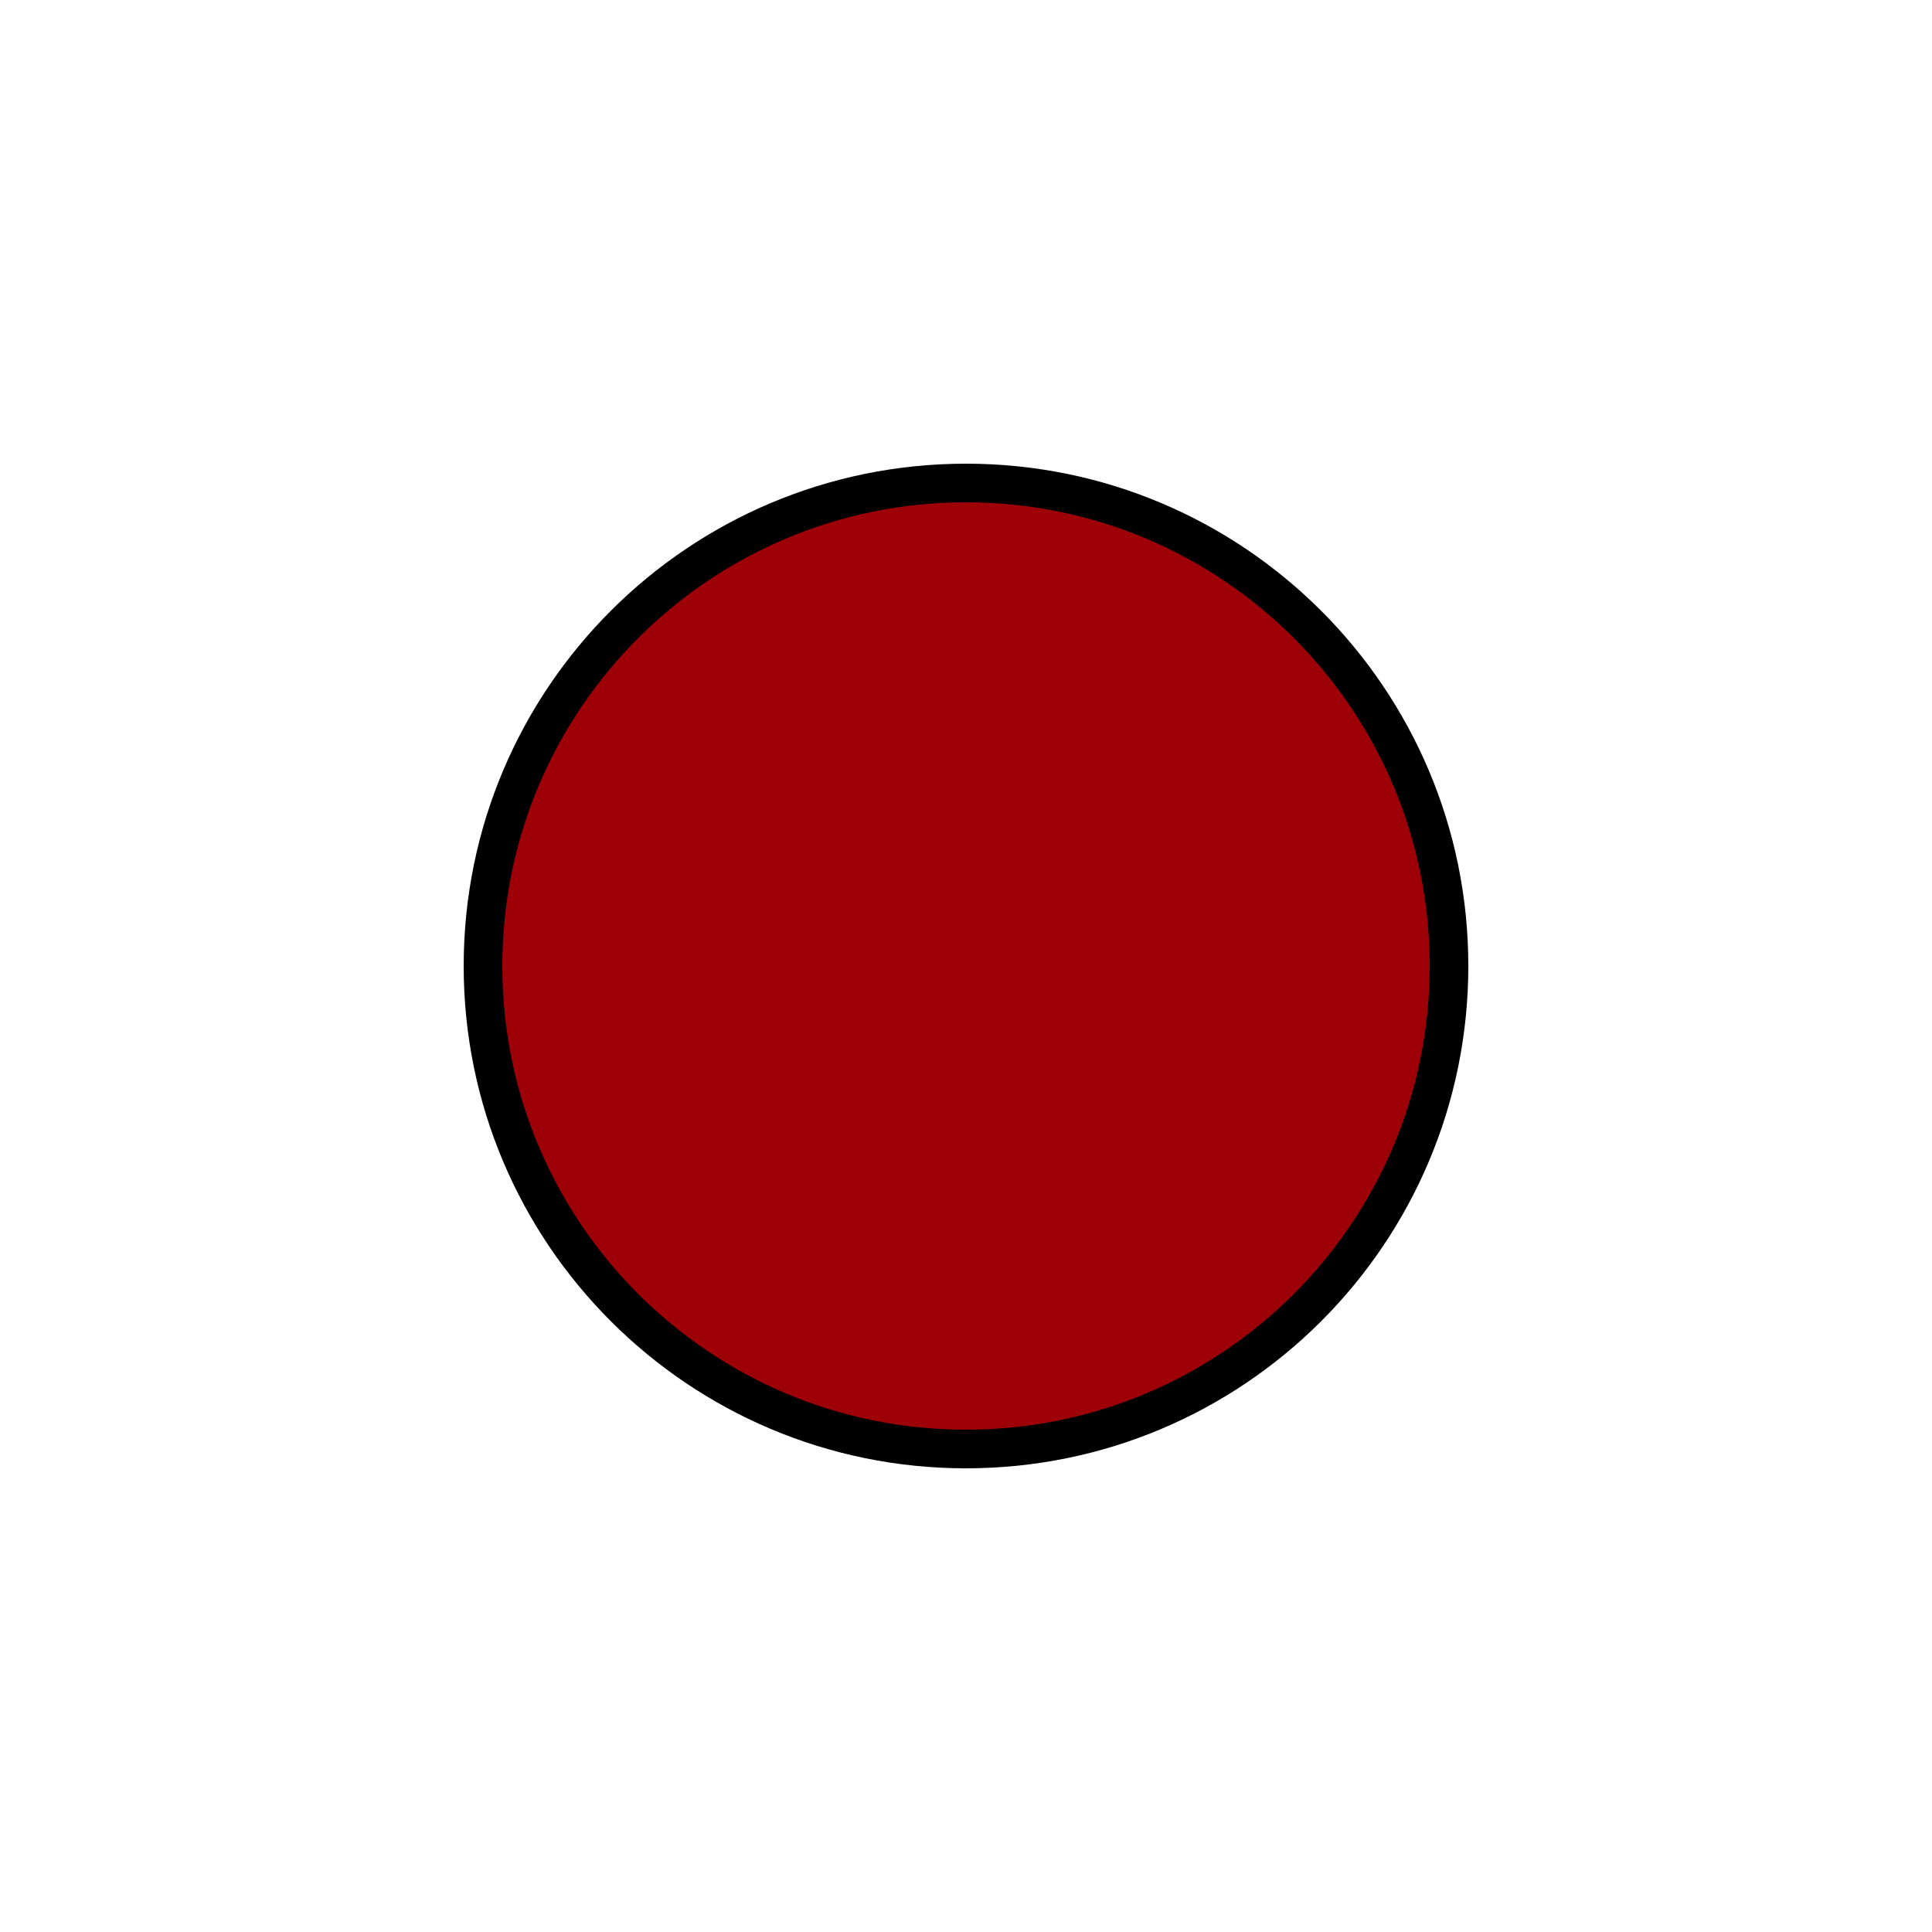
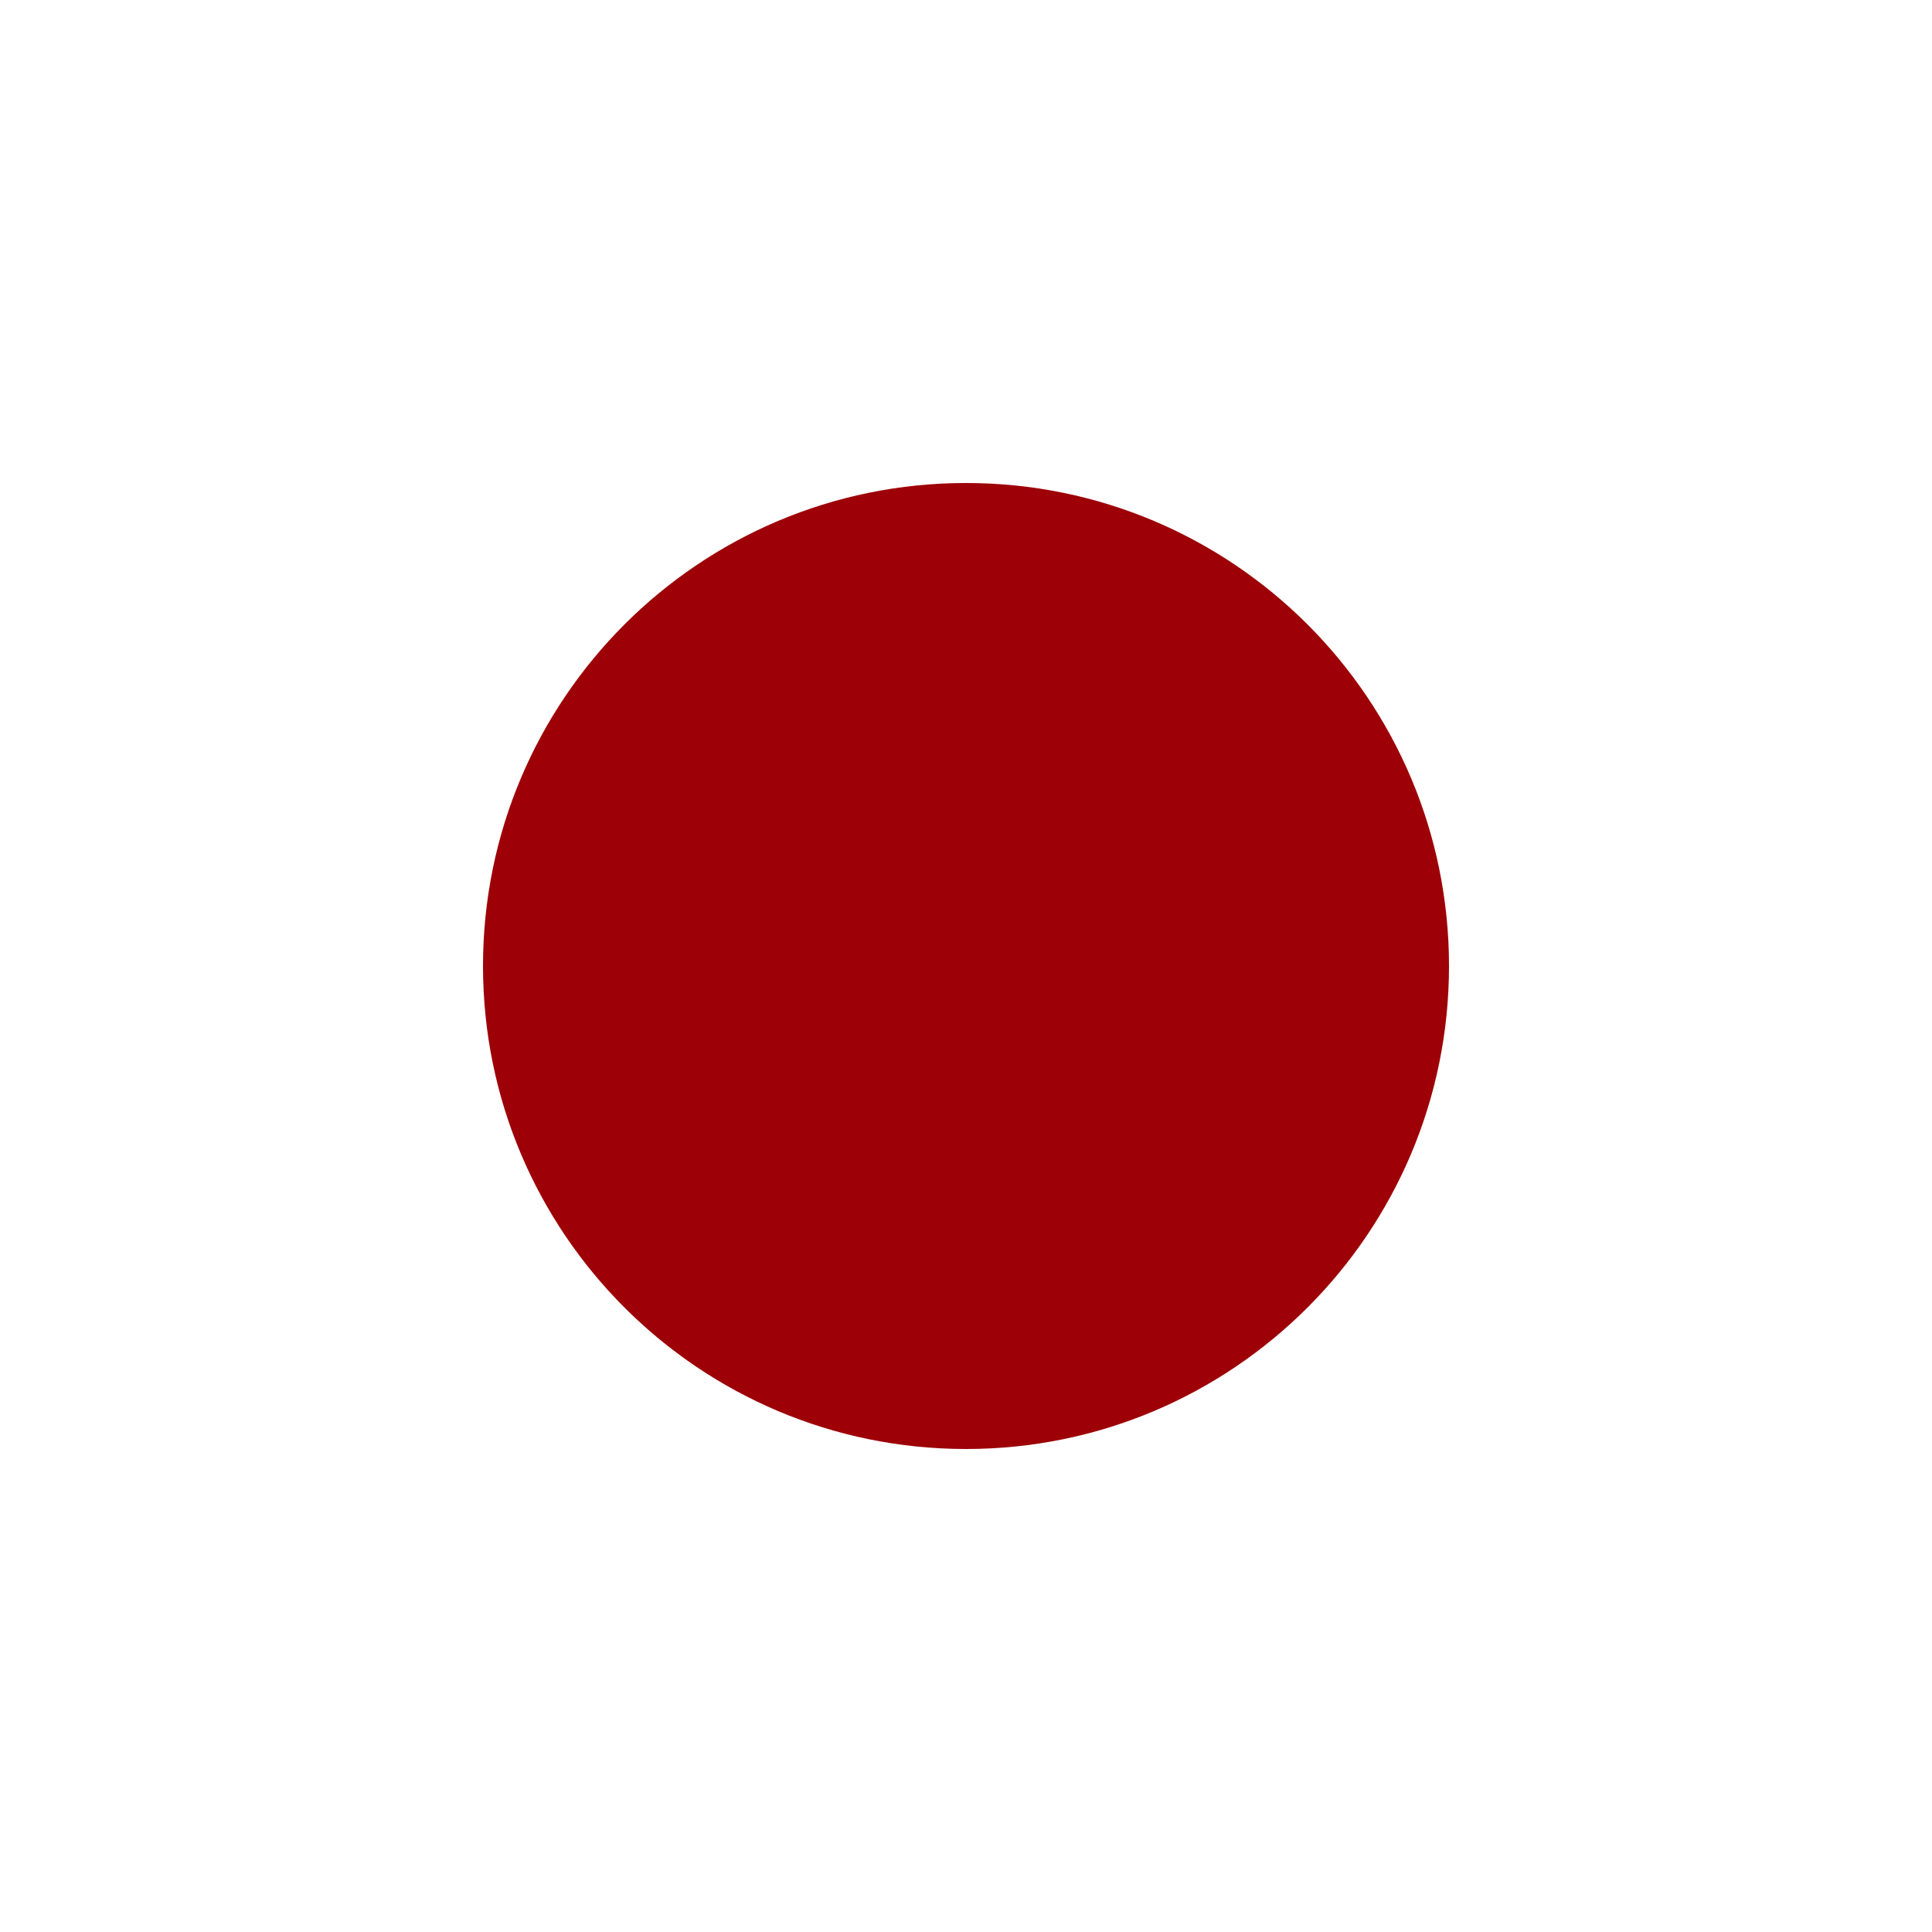
<svg viewBox="0 0 100 100">
-   <rect style="fill:#9d0006; stroke:#000000; stroke-width:2" width="50" height="50" x="25" y="25" ry="25" rx="25" />
+   <rect style="fill:#9d0006; stroke:#000000; stroke-width:0" width="50" height="50" x="25" y="25" ry="25" rx="25" />
</svg>
